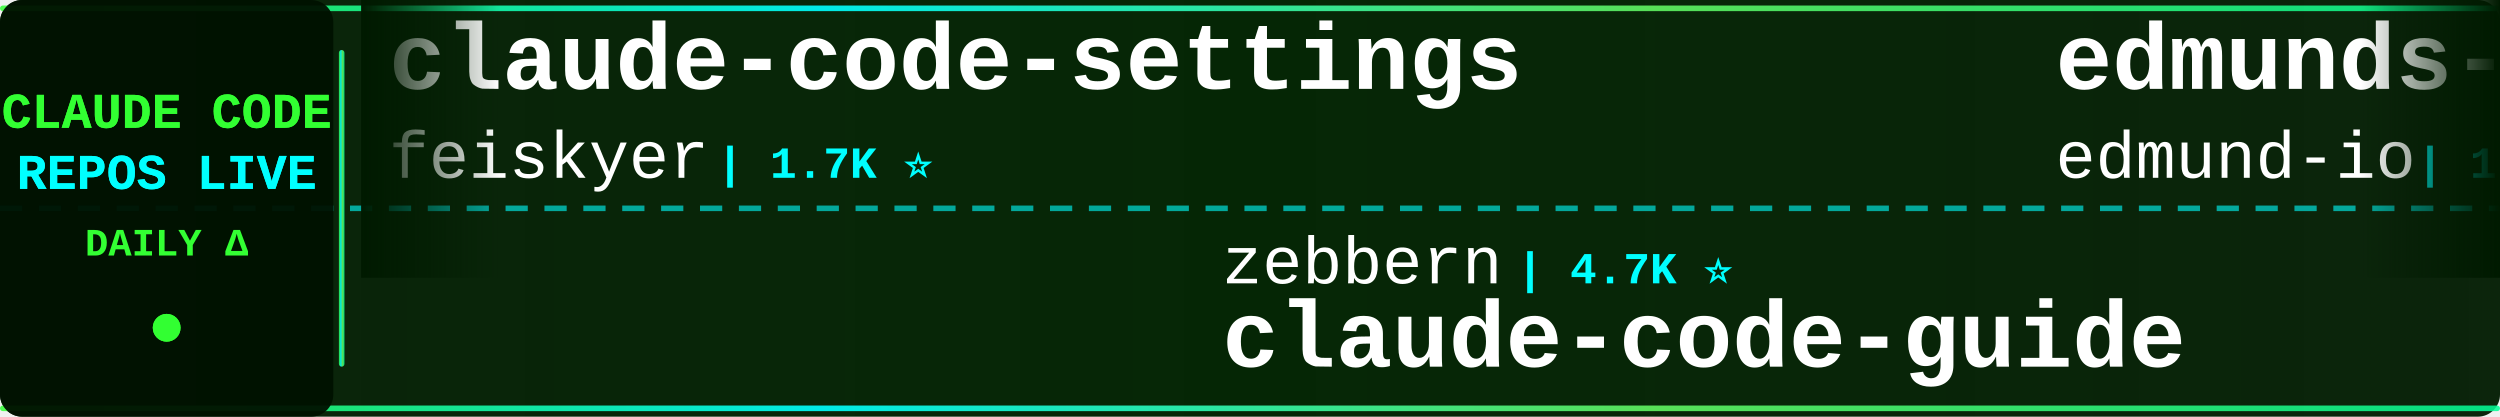
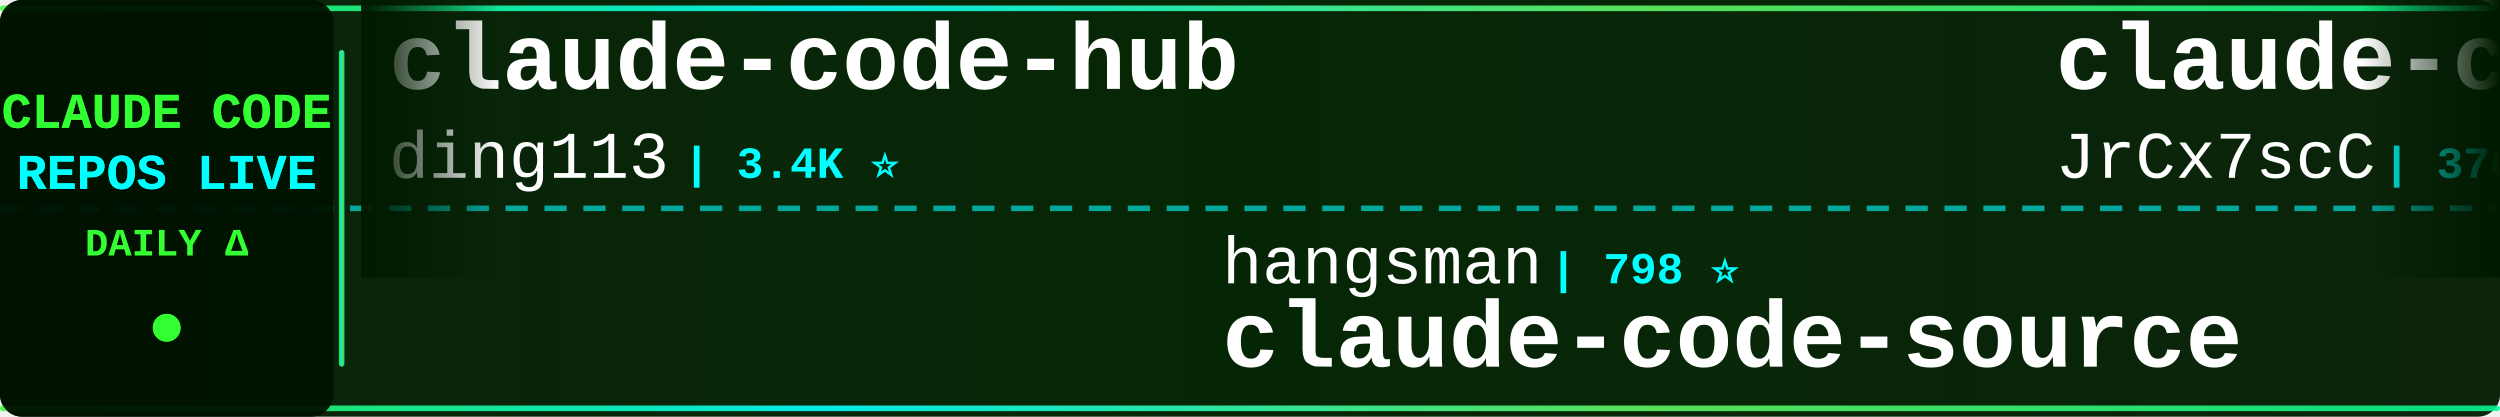
<svg xmlns="http://www.w3.org/2000/svg" width="900" height="150">
  <defs>
    <linearGradient id="tickerBg" x1="0%" y1="0%" x2="100%" y2="0%">
      <stop offset="0%" style="stop-color:#001a00;stop-opacity:0.95" />
      <stop offset="50%" style="stop-color:#002200;stop-opacity:0.98" />
      <stop offset="100%" style="stop-color:#001a00;stop-opacity:0.95" />
    </linearGradient>
    <linearGradient id="borderGrad" x1="0%" y1="0%" x2="100%" y2="0%">
      <stop offset="0%" style="stop-color:#33ff33;stop-opacity:0.85">
        <animate attributeName="stop-opacity" values="0.85;1;0.85" dur="2s" repeatCount="indefinite" />
      </stop>
      <stop offset="33%" style="stop-color:#00ffff;stop-opacity:0.9">
        <animate attributeName="stop-opacity" values="0.9;1;0.9" dur="2.2s" repeatCount="indefinite" />
      </stop>
      <stop offset="66%" style="stop-color:#66ff66;stop-opacity:0.85">
        <animate attributeName="stop-opacity" values="0.85;1;0.85" dur="1.8s" repeatCount="indefinite" />
      </stop>
      <stop offset="100%" style="stop-color:#00ff99;stop-opacity:0.85">
        <animate attributeName="stop-opacity" values="0.85;1;0.85" dur="2s" repeatCount="indefinite" />
      </stop>
    </linearGradient>
    <filter id="textGlow">
      <feGaussianBlur stdDeviation="0.1" result="coloredBlur" />
      <feMerge>
        <feMergeNode in="coloredBlur" />
        <feMergeNode in="SourceGraphic" />
      </feMerge>
    </filter>
    <filter id="metricGlow">
      <feGaussianBlur stdDeviation="0.2" result="coloredBlur" />
      <feMerge>
        <feMergeNode in="coloredBlur" />
        <feMergeNode in="SourceGraphic" />
      </feMerge>
    </filter>
    <linearGradient id="leftFade" x1="0%" y1="0%" x2="100%" y2="0%">
      <stop offset="0%" style="stop-color:#001a00;stop-opacity:1" />
      <stop offset="100%" style="stop-color:#001a00;stop-opacity:0" />
    </linearGradient>
    <linearGradient id="rightFade" x1="0%" y1="0%" x2="100%" y2="0%">
      <stop offset="0%" style="stop-color:#001a00;stop-opacity:0" />
      <stop offset="100%" style="stop-color:#001a00;stop-opacity:1" />
    </linearGradient>
  </defs>
  <rect width="900" height="150" fill="url(#tickerBg)" rx="8" />
  <rect x="0" y="2" width="900" height="2" fill="url(#borderGrad)" rx="1" />
  <rect x="0" y="146" width="900" height="2" fill="url(#borderGrad)" rx="1" />
  <line x1="0" y1="75" x2="900" y2="75" stroke="#00ffff" stroke-width="2" stroke-dasharray="8 6" opacity="0.6" />
  <rect x="0" y="0" width="120" height="150" fill="#001100" opacity="0.95" rx="8" />
  <text x="60" y="46" font-family="'Courier New', monospace" font-size="18" font-weight="bold" fill="#33ff33" text-anchor="middle" filter="url(#textGlow)">
    CLAUDE CODE
  </text>
  <text x="60" y="68" font-family="'Courier New', monospace" font-size="18" font-weight="bold" fill="#00ffff" text-anchor="middle" filter="url(#textGlow)">
    REPOS LIVE
  </text>
  <text x="60" y="92" font-family="'Courier New', monospace" font-size="14" font-weight="bold" fill="#33ff33" text-anchor="middle">
    DAILY Δ
  </text>
  <circle cx="60" cy="118" r="5" fill="#33ff33" filter="url(#metricGlow)">
    <animate attributeName="r" values="4;6;4" dur="1.5s" repeatCount="indefinite" />
    <animate attributeName="opacity" values="0.6;1;0.6" dur="1.5s" repeatCount="indefinite" />
  </circle>
  <rect x="122" y="18" width="2" height="114" fill="url(#borderGrad)" rx="1" />
  <clipPath id="tickerClip">
    <rect x="130" y="0" width="770" height="150" />
  </clipPath>
  <g clip-path="url(#tickerClip)">
    <g id="tickerItems">
      <animateTransform attributeName="transform" attributeType="XML" type="translate" from="0 0" to="-3000 0" dur="54s" repeatCount="indefinite" />
      <g transform="translate(0, 0)">
-         <text x="140" y="32" font-family="'Courier New', monospace" font-size="34" font-weight="bold" fill="#ffffff">claude-code-settings</text>
-         <text x="140" y="64" font-family="'Courier New', monospace" font-size="24" font-weight="normal" fill="#ffffff" opacity="1.0">feiskyer</text>
-         <text x="258" y="64" font-family="'Courier New', monospace" font-size="16" font-weight="bold" fill="#00ffff"> | 1.7K ⭐</text>
+         <text x="140" y="32" font-family="'Courier New', monospace" font-size="34" font-weight="bold" fill="#ffffff">claude-code-hub</text>
+         <text x="140" y="64" font-family="'Courier New', monospace" font-size="24" font-weight="normal" fill="#ffffff" opacity="1.0">ding113</text>
+         <text x="246" y="64" font-family="'Courier New', monospace" font-size="16" font-weight="bold" fill="#00ffff"> | 3.4K ⭐</text>
      </g>
      <g transform="translate(300, 0)">
-         <text x="140" y="102" font-family="'Courier New', monospace" font-size="24" font-weight="normal" fill="#ffffff" opacity="1.0">zebbern</text>
-         <text x="246" y="102" font-family="'Courier New', monospace" font-size="16" font-weight="bold" fill="#00ffff"> | 4.7K ⭐</text>
-         <text x="140" y="132" font-family="'Courier New', monospace" font-size="34" font-weight="bold" fill="#ffffff">claude-code-guide</text>
+         <text x="140" y="102" font-family="'Courier New', monospace" font-size="24" font-weight="normal" fill="#ffffff" opacity="1.0">hangsman</text>
+         <text x="258" y="102" font-family="'Courier New', monospace" font-size="16" font-weight="bold" fill="#00ffff"> | 798 ⭐</text>
+         <text x="140" y="132" font-family="'Courier New', monospace" font-size="34" font-weight="bold" fill="#ffffff">claude-code-source</text>
      </g>
      <g transform="translate(600, 0)">
-         <text x="140" y="32" font-family="'Courier New', monospace" font-size="34" font-weight="bold" fill="#ffffff">edmunds-claude-code</text>
-         <text x="140" y="64" font-family="'Courier New', monospace" font-size="24" font-weight="normal" fill="#ffffff" opacity="1.0">edmund-io</text>
-         <text x="270" y="64" font-family="'Courier New', monospace" font-size="16" font-weight="bold" fill="#00ffff"> | 1.5K ⭐ +1</text>
+         <text x="140" y="32" font-family="'Courier New', monospace" font-size="34" font-weight="bold" fill="#ffffff">claude-code-source</text>
+         <text x="140" y="64" font-family="'Courier New', monospace" font-size="24" font-weight="normal" fill="#ffffff" opacity="1.0">JrCx7scC</text>
+         <text x="258" y="64" font-family="'Courier New', monospace" font-size="16" font-weight="bold" fill="#00ffff"> | 376 ⭐</text>
      </g>
      <g transform="translate(900, 0)">
-         <text x="140" y="102" font-family="'Courier New', monospace" font-size="24" font-weight="normal" fill="#ffffff" opacity="1.0">Windy3f3f3f3f</text>
-         <text x="318" y="102" font-family="'Courier New', monospace" font-size="16" font-weight="bold" fill="#00ffff"> | 3.8K ⭐ +2</text>
-         <text x="140" y="132" font-family="'Courier New', monospace" font-size="34" font-weight="bold" fill="#ffffff">how-claude-code-works</text>
+         <text x="140" y="102" font-family="'Courier New', monospace" font-size="24" font-weight="normal" fill="#ffffff" opacity="1.0">ccplugins</text>
+         <text x="270" y="102" font-family="'Courier New', monospace" font-size="16" font-weight="bold" fill="#00ffff"> | 977 ⭐</text>
+         <text x="140" y="132" font-family="'Courier New', monospace" font-size="34" font-weight="bold" fill="#ffffff">awesome-claude-code-plug...</text>
      </g>
      <g transform="translate(1200, 0)">
-         <text x="140" y="32" font-family="'Courier New', monospace" font-size="34" font-weight="bold" fill="#ffffff">claude-code-templates</text>
-         <text x="140" y="64" font-family="'Courier New', monospace" font-size="24" font-weight="normal" fill="#ffffff" opacity="1.0">davila7</text>
-         <text x="246" y="64" font-family="'Courier New', monospace" font-size="16" font-weight="bold" fill="#00ffff"> | 32.7K ⭐ +1</text>
+         <text x="140" y="32" font-family="'Courier New', monospace" font-size="34" font-weight="bold" fill="#ffffff">claude-code-telegram</text>
+         <text x="140" y="64" font-family="'Courier New', monospace" font-size="24" font-weight="normal" fill="#ffffff" opacity="1.0">overwirehq</text>
+         <text x="282" y="64" font-family="'Courier New', monospace" font-size="16" font-weight="bold" fill="#00ffff"> | 2.8K ⭐</text>
      </g>
      <g transform="translate(1500, 0)">
-         <text x="140" y="102" font-family="'Courier New', monospace" font-size="24" font-weight="normal" fill="#ffffff" opacity="1.0">KPR111</text>
-         <text x="234" y="102" font-family="'Courier New', monospace" font-size="16" font-weight="bold" fill="#00ffff"> | 18 ⭐</text>
-         <text x="140" y="132" font-family="'Courier New', monospace" font-size="34" font-weight="bold" fill="#ffffff">Claude-Code</text>
+         <text x="140" y="102" font-family="'Courier New', monospace" font-size="24" font-weight="normal" fill="#ffffff" opacity="1.0">ykdojo</text>
+         <text x="234" y="102" font-family="'Courier New', monospace" font-size="16" font-weight="bold" fill="#00ffff"> | 10.2K ⭐</text>
+         <text x="140" y="132" font-family="'Courier New', monospace" font-size="34" font-weight="bold" fill="#ffffff">claude-code-tips</text>
      </g>
      <g transform="translate(1800, 0)">
-         <text x="140" y="32" font-family="'Courier New', monospace" font-size="34" font-weight="bold" fill="#ffffff">claude_code_src</text>
-         <text x="140" y="64" font-family="'Courier New', monospace" font-size="24" font-weight="normal" fill="#ffffff" opacity="1.0">ponponon</text>
-         <text x="258" y="64" font-family="'Courier New', monospace" font-size="16" font-weight="bold" fill="#00ffff"> | 2.3K ⭐</text>
+         <text x="140" y="32" font-family="'Courier New', monospace" font-size="34" font-weight="bold" fill="#ffffff">claude-code-source</text>
+         <text x="140" y="64" font-family="'Courier New', monospace" font-size="24" font-weight="normal" fill="#ffffff" opacity="1.0">AprilNEA</text>
+         <text x="258" y="64" font-family="'Courier New', monospace" font-size="16" font-weight="bold" fill="#00ffff"> | 394 ⭐</text>
      </g>
      <g transform="translate(2100, 0)">
-         <text x="140" y="102" font-family="'Courier New', monospace" font-size="24" font-weight="normal" fill="#ffffff" opacity="1.0">asgeirtj</text>
-         <text x="258" y="102" font-family="'Courier New', monospace" font-size="16" font-weight="bold" fill="#00ffff"> | 69.8K ⭐ +8</text>
-         <text x="140" y="132" font-family="'Courier New', monospace" font-size="34" font-weight="bold" fill="#ffffff">system_prompts_leaks</text>
+         <text x="140" y="102" font-family="'Courier New', monospace" font-size="24" font-weight="normal" fill="#ffffff" opacity="1.0">edmund-io</text>
+         <text x="270" y="102" font-family="'Courier New', monospace" font-size="16" font-weight="bold" fill="#00ffff"> | 1.5K ⭐</text>
+         <text x="140" y="132" font-family="'Courier New', monospace" font-size="34" font-weight="bold" fill="#ffffff">edmunds-claude-code</text>
      </g>
      <g transform="translate(2400, 0)">
-         <text x="140" y="32" font-family="'Courier New', monospace" font-size="34" font-weight="bold" fill="#ffffff">ClaudeCode-Portable</text>
-         <text x="140" y="64" font-family="'Courier New', monospace" font-size="24" font-weight="normal" fill="#ffffff" opacity="1.0">techjarves</text>
-         <text x="282" y="64" font-family="'Courier New', monospace" font-size="16" font-weight="bold" fill="#00ffff"> | 1.6K ⭐ +2</text>
+         <text x="140" y="32" font-family="'Courier New', monospace" font-size="34" font-weight="bold" fill="#ffffff">claude-code-from-source</text>
+         <text x="140" y="64" font-family="'Courier New', monospace" font-size="24" font-weight="normal" fill="#ffffff" opacity="1.0">alejandrobalderas</text>
+         <text x="366" y="64" font-family="'Courier New', monospace" font-size="16" font-weight="bold" fill="#00ffff"> | 3.0K ⭐</text>
      </g>
      <g transform="translate(2700, 0)">
-         <text x="140" y="102" font-family="'Courier New', monospace" font-size="24" font-weight="normal" fill="#ffffff" opacity="1.0">liuup</text>
-         <text x="222" y="102" font-family="'Courier New', monospace" font-size="16" font-weight="bold" fill="#00ffff"> | 4.0K ⭐ +1</text>
-         <text x="140" y="132" font-family="'Courier New', monospace" font-size="34" font-weight="bold" fill="#ffffff">claude-code-analysis</text>
+         <text x="140" y="102" font-family="'Courier New', monospace" font-size="24" font-weight="normal" fill="#ffffff" opacity="1.0">andrew-kramer-inno</text>
+         <text x="378" y="102" font-family="'Courier New', monospace" font-size="16" font-weight="bold" fill="#00ffff"> | 593 ⭐</text>
+         <text x="140" y="132" font-family="'Courier New', monospace" font-size="34" font-weight="bold" fill="#ffffff">claude-code-source-build</text>
      </g>
      <g transform="translate(3000, 0)">
-         <text x="140" y="32" font-family="'Courier New', monospace" font-size="34" font-weight="bold" fill="#ffffff">claude-code-settings</text>
-         <text x="140" y="64" font-family="'Courier New', monospace" font-size="24" font-weight="normal" fill="#ffffff" opacity="1.0">feiskyer</text>
-         <text x="258" y="64" font-family="'Courier New', monospace" font-size="16" font-weight="bold" fill="#00ffff"> | 1.7K ⭐</text>
+         <text x="140" y="32" font-family="'Courier New', monospace" font-size="34" font-weight="bold" fill="#ffffff">claude-code-hub</text>
+         <text x="140" y="64" font-family="'Courier New', monospace" font-size="24" font-weight="normal" fill="#ffffff" opacity="1.0">ding113</text>
+         <text x="246" y="64" font-family="'Courier New', monospace" font-size="16" font-weight="bold" fill="#00ffff"> | 3.4K ⭐</text>
      </g>
      <g transform="translate(3300, 0)">
-         <text x="140" y="102" font-family="'Courier New', monospace" font-size="24" font-weight="normal" fill="#ffffff" opacity="1.0">zebbern</text>
-         <text x="246" y="102" font-family="'Courier New', monospace" font-size="16" font-weight="bold" fill="#00ffff"> | 4.7K ⭐</text>
-         <text x="140" y="132" font-family="'Courier New', monospace" font-size="34" font-weight="bold" fill="#ffffff">claude-code-guide</text>
+         <text x="140" y="102" font-family="'Courier New', monospace" font-size="24" font-weight="normal" fill="#ffffff" opacity="1.0">hangsman</text>
+         <text x="258" y="102" font-family="'Courier New', monospace" font-size="16" font-weight="bold" fill="#00ffff"> | 798 ⭐</text>
+         <text x="140" y="132" font-family="'Courier New', monospace" font-size="34" font-weight="bold" fill="#ffffff">claude-code-source</text>
      </g>
      <g transform="translate(3600, 0)">
-         <text x="140" y="32" font-family="'Courier New', monospace" font-size="34" font-weight="bold" fill="#ffffff">edmunds-claude-code</text>
-         <text x="140" y="64" font-family="'Courier New', monospace" font-size="24" font-weight="normal" fill="#ffffff" opacity="1.0">edmund-io</text>
-         <text x="270" y="64" font-family="'Courier New', monospace" font-size="16" font-weight="bold" fill="#00ffff"> | 1.5K ⭐ +1</text>
+         <text x="140" y="32" font-family="'Courier New', monospace" font-size="34" font-weight="bold" fill="#ffffff">claude-code-source</text>
+         <text x="140" y="64" font-family="'Courier New', monospace" font-size="24" font-weight="normal" fill="#ffffff" opacity="1.0">JrCx7scC</text>
+         <text x="258" y="64" font-family="'Courier New', monospace" font-size="16" font-weight="bold" fill="#00ffff"> | 376 ⭐</text>
      </g>
      <g transform="translate(3900, 0)">
-         <text x="140" y="102" font-family="'Courier New', monospace" font-size="24" font-weight="normal" fill="#ffffff" opacity="1.0">Windy3f3f3f3f</text>
-         <text x="318" y="102" font-family="'Courier New', monospace" font-size="16" font-weight="bold" fill="#00ffff"> | 3.8K ⭐ +2</text>
-         <text x="140" y="132" font-family="'Courier New', monospace" font-size="34" font-weight="bold" fill="#ffffff">how-claude-code-works</text>
+         <text x="140" y="102" font-family="'Courier New', monospace" font-size="24" font-weight="normal" fill="#ffffff" opacity="1.0">ccplugins</text>
+         <text x="270" y="102" font-family="'Courier New', monospace" font-size="16" font-weight="bold" fill="#00ffff"> | 977 ⭐</text>
+         <text x="140" y="132" font-family="'Courier New', monospace" font-size="34" font-weight="bold" fill="#ffffff">awesome-claude-code-plug...</text>
      </g>
    </g>
  </g>
  <rect x="130" y="0" width="50" height="100" fill="url(#leftFade)" />
  <rect x="850" y="0" width="50" height="100" fill="url(#rightFade)" />
</svg>
